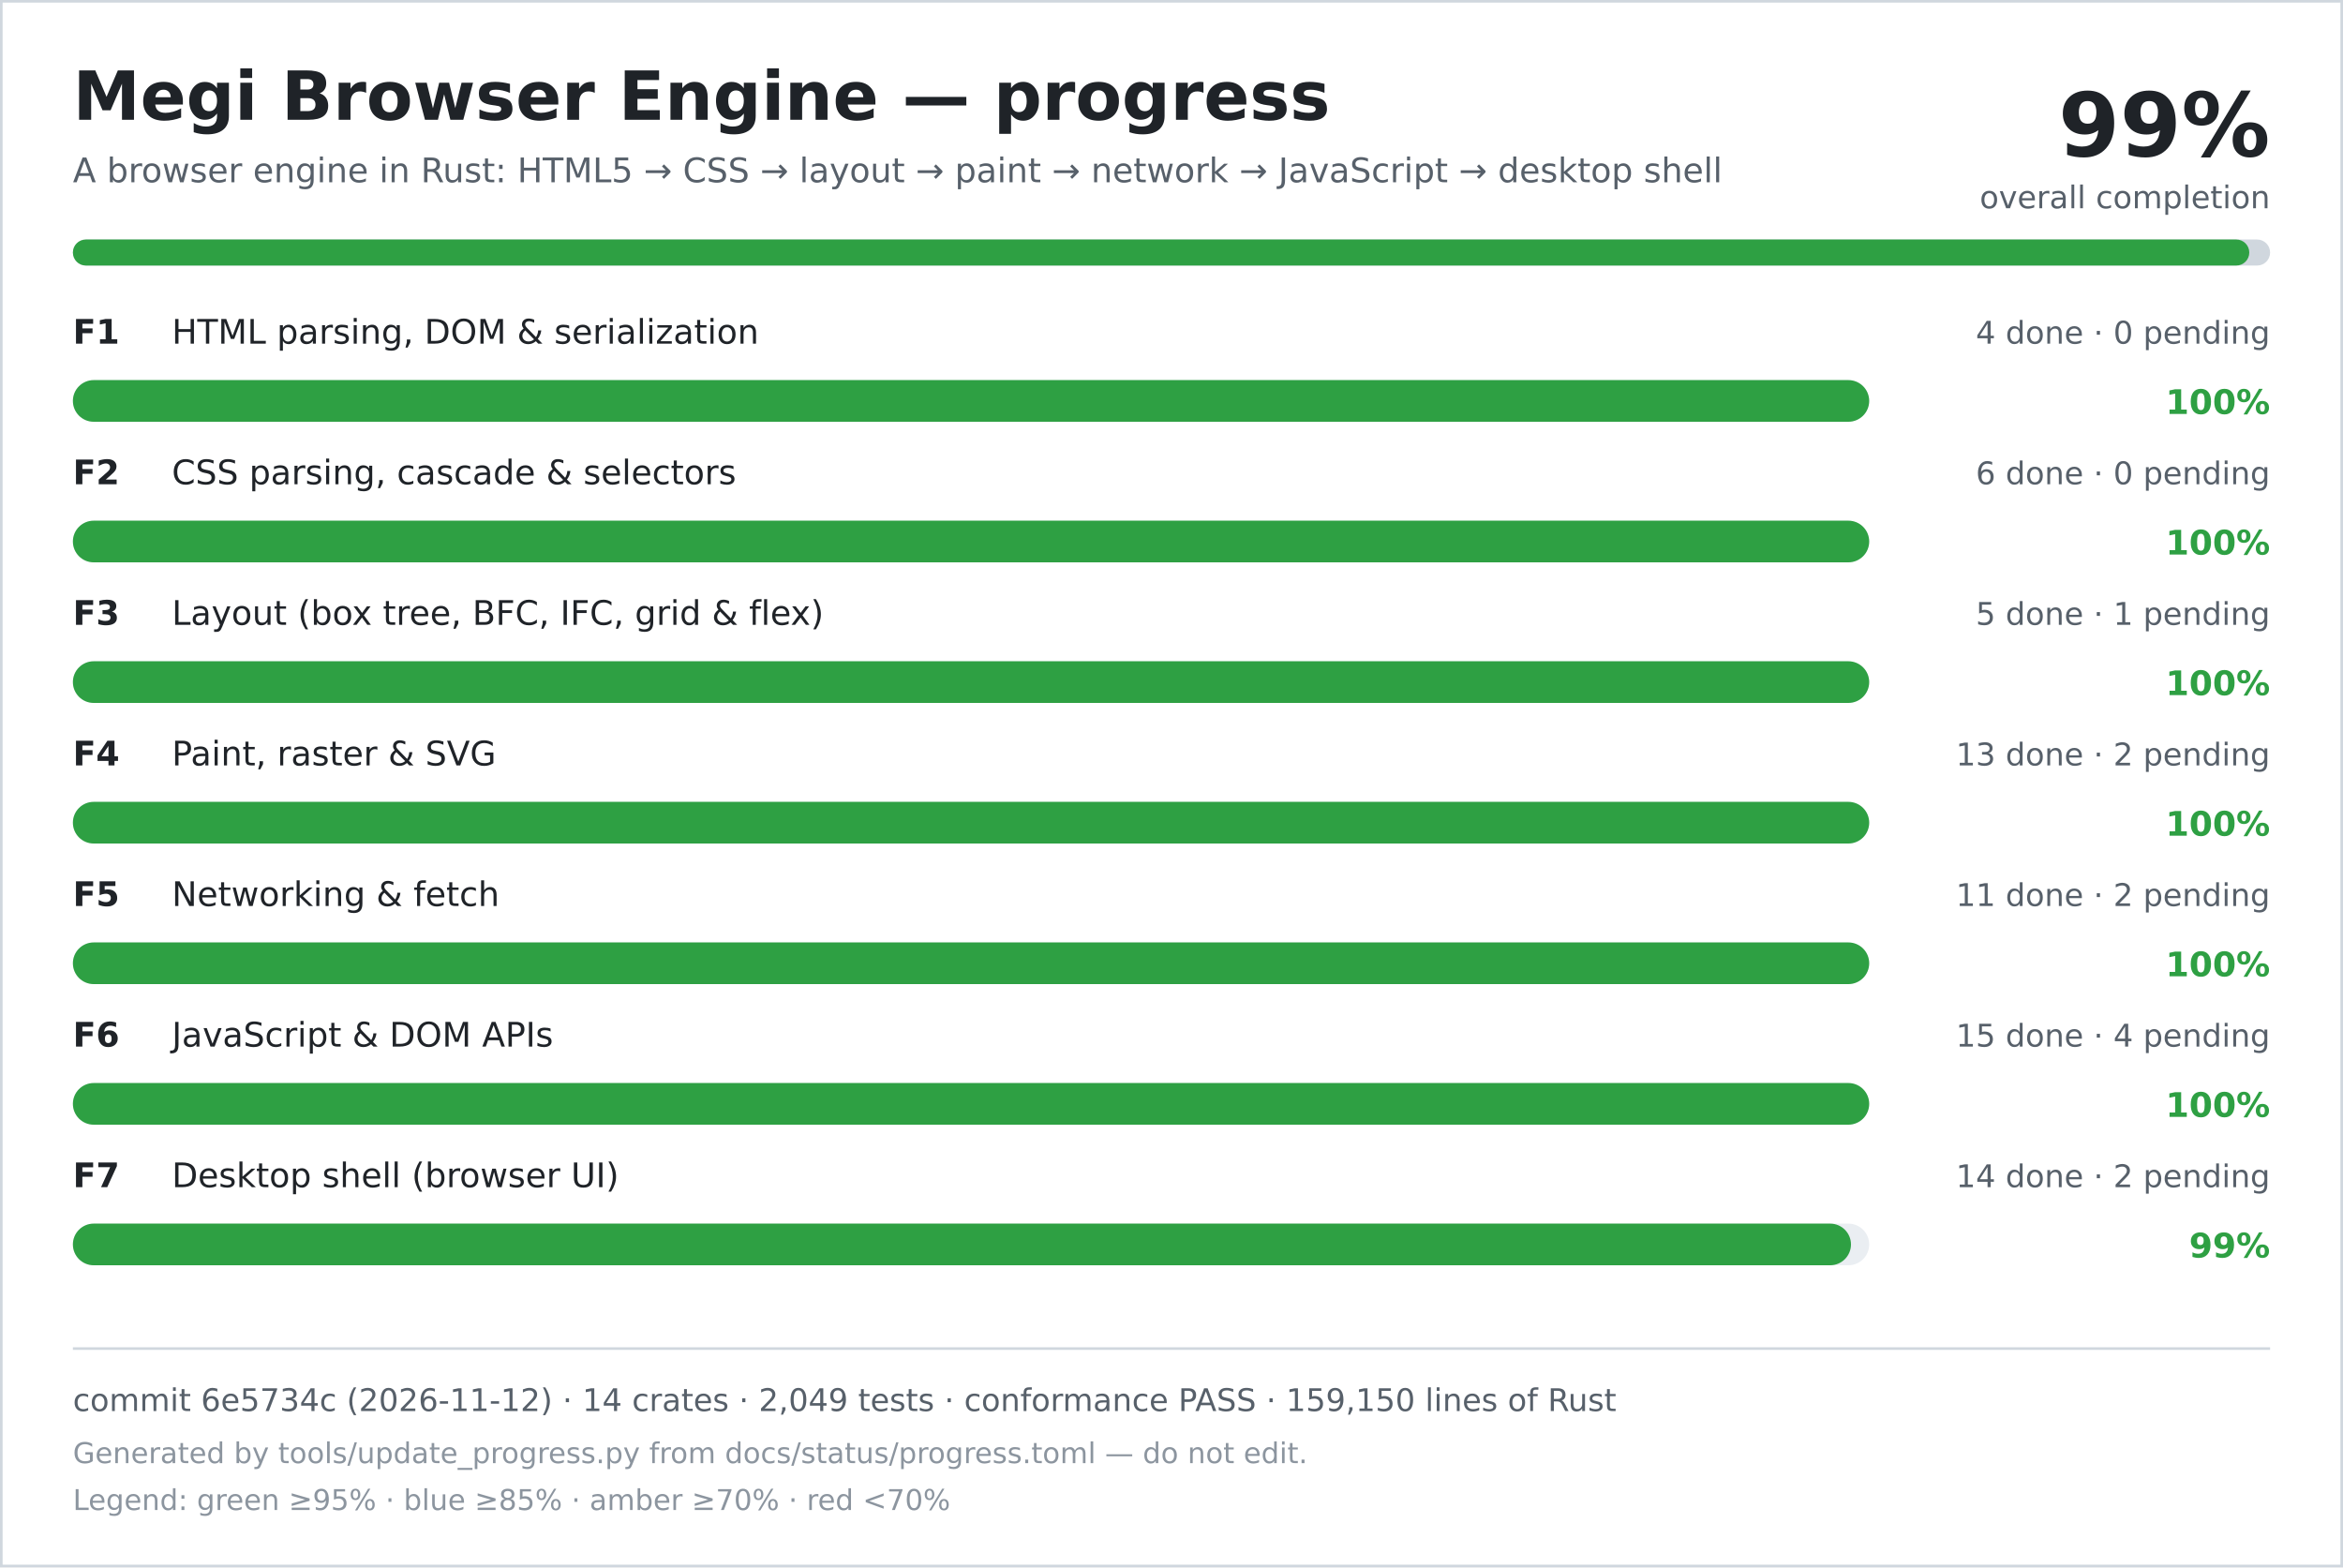
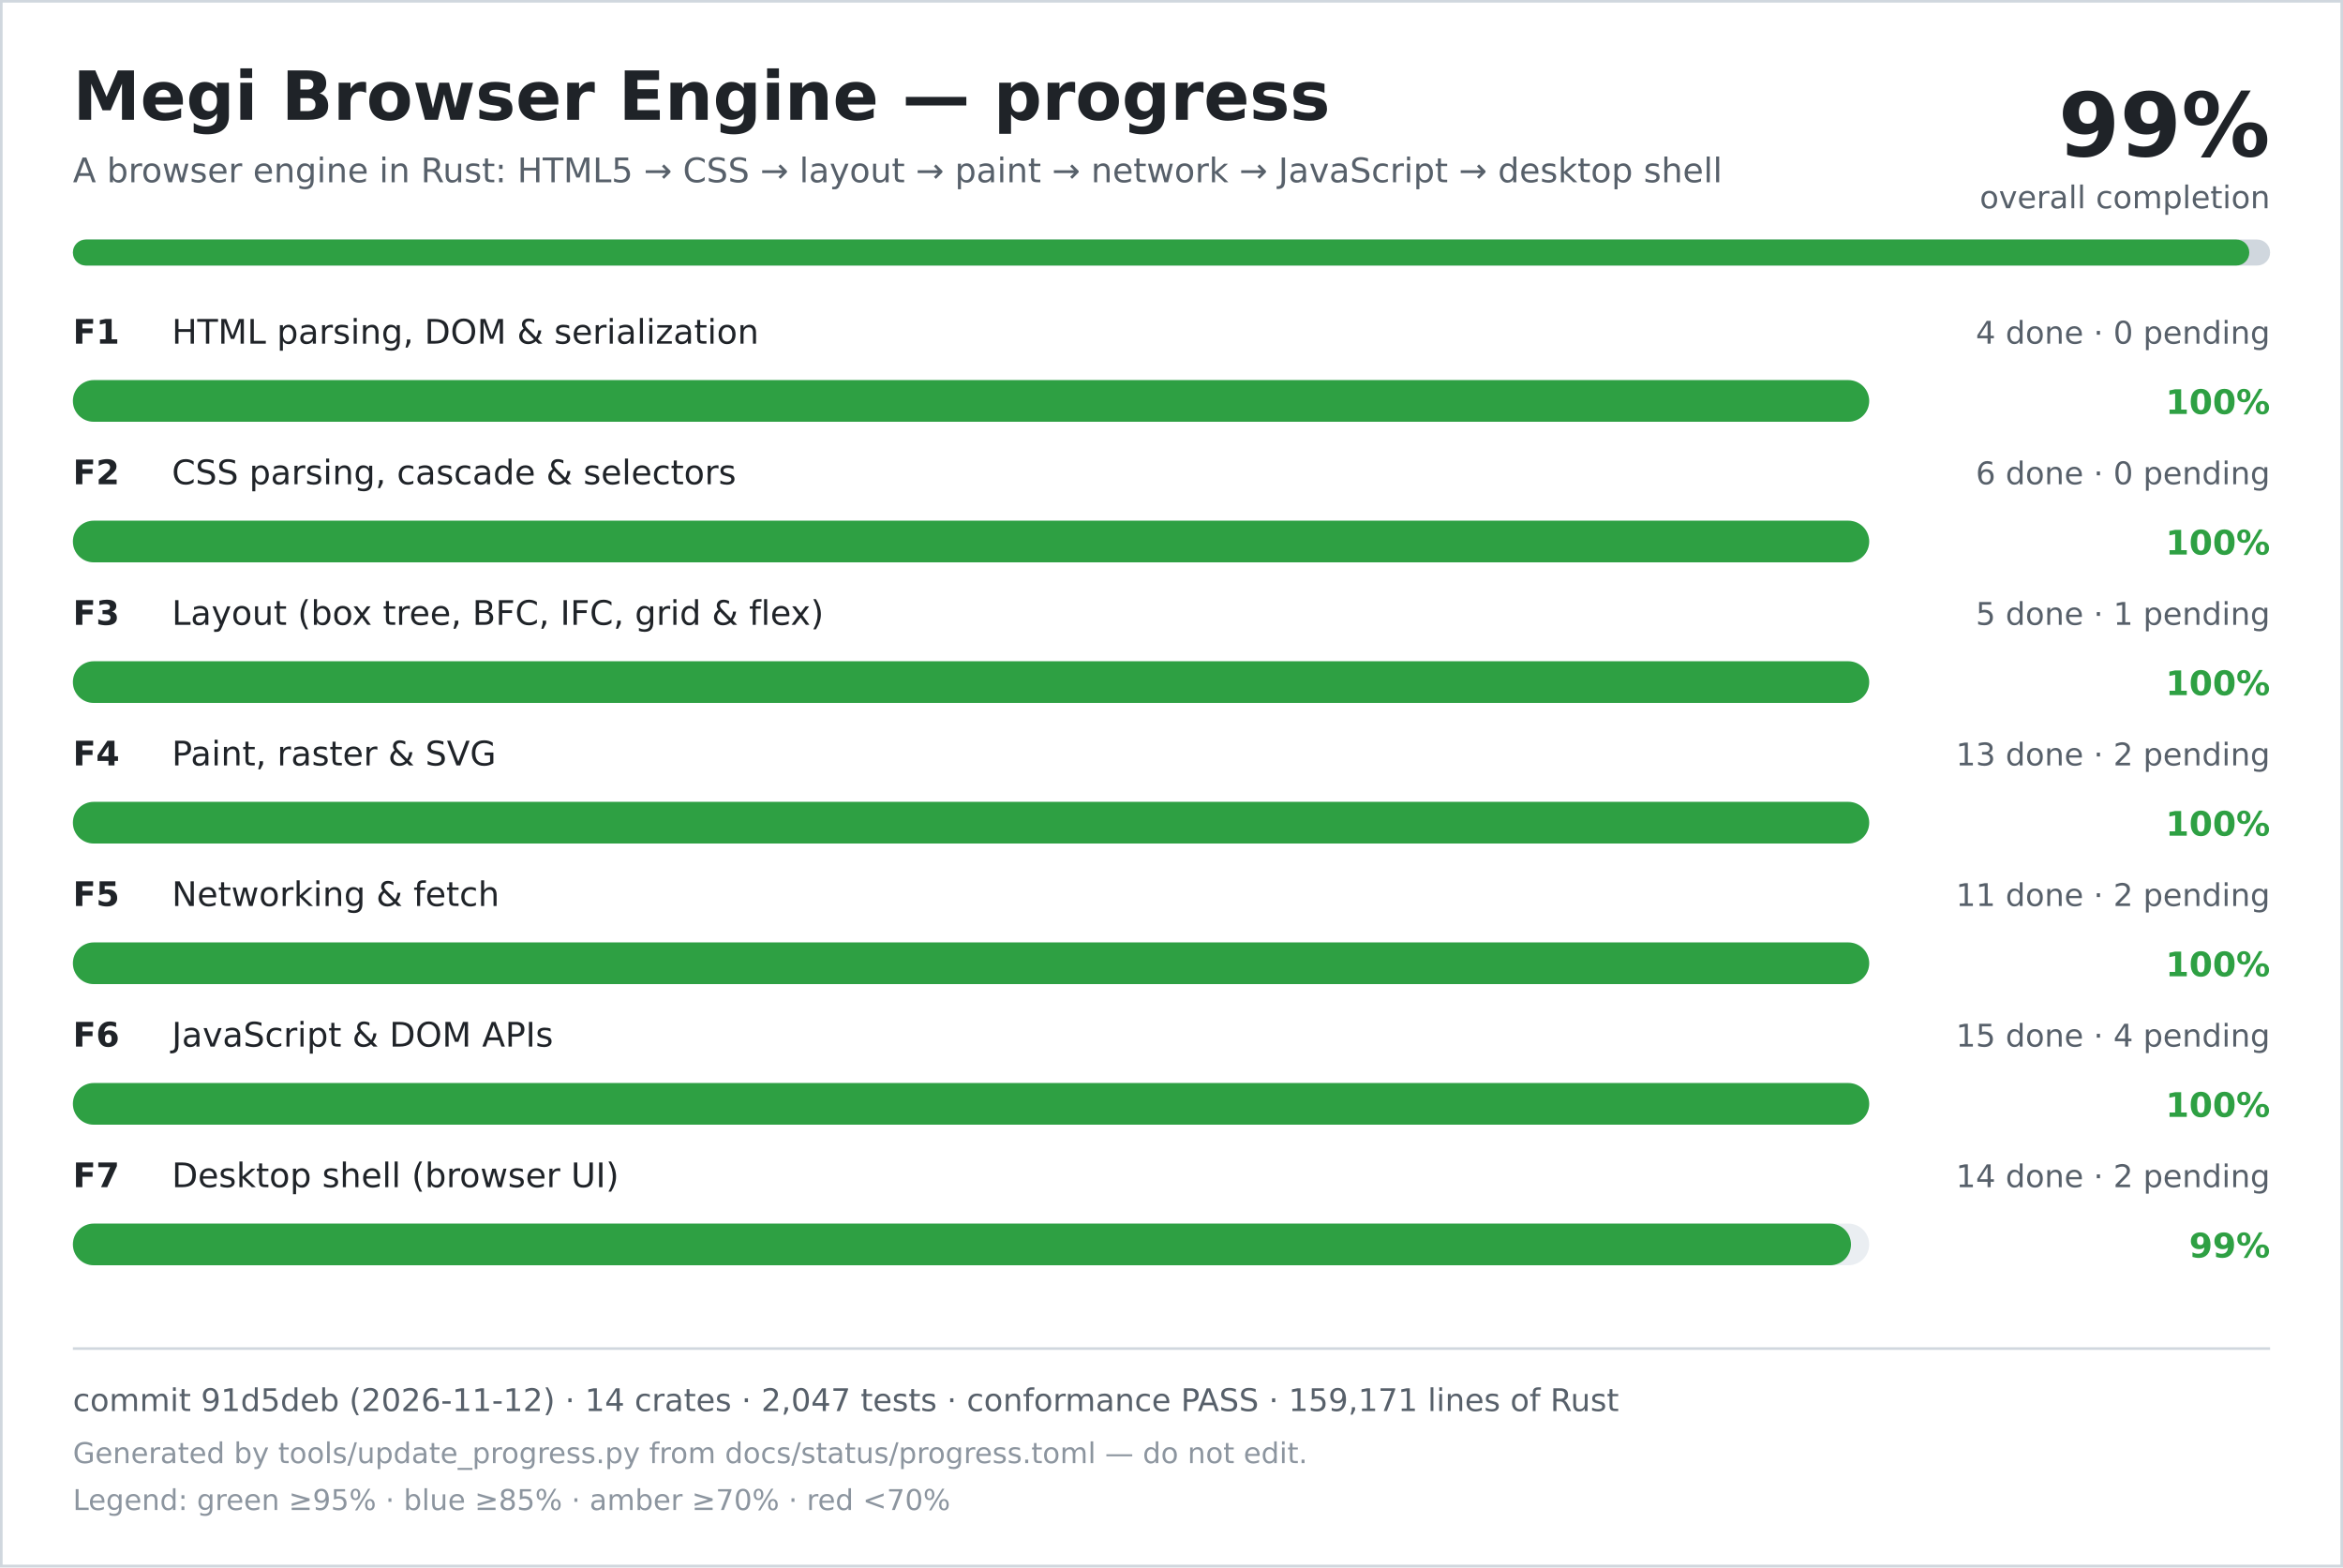
<svg xmlns="http://www.w3.org/2000/svg" width="900" height="602" viewBox="0 0 900 602" role="img" aria-labelledby="title desc">
  <rect width="900" height="602" fill="#ffffff" />
  <rect x="0.5" y="0.5" width="899" height="601" fill="none" stroke="#d0d7de" />
  <text x="28" y="46" font-family="DejaVu Sans, Verdana, sans-serif" font-size="26" font-weight="700" fill="#1f2328">Megi Browser Engine — progress</text>
  <text x="28" y="70" font-family="DejaVu Sans, Verdana, sans-serif" font-size="13" fill="#57606a">A browser engine in Rust: HTML5 → CSS → layout → paint → network → JavaScript → desktop shell</text>
  <text x="872" y="60" text-anchor="end" font-family="DejaVu Sans, Verdana, sans-serif" font-size="34" font-weight="700" fill="#1f2328">99%</text>
  <text x="872" y="80" text-anchor="end" font-family="DejaVu Sans, Verdana, sans-serif" font-size="12" fill="#57606a">overall completion</text>
  <rect x="28" y="92" width="844" height="10" rx="5" fill="#d0d7de" />
  <rect x="28" y="92" width="836" height="10" rx="5" fill="#2ea043" />
  <text x="28" y="132" font-family="DejaVu Sans, Verdana, sans-serif" font-size="13" font-weight="700" fill="#1f2328">F1</text>
  <text x="66" y="132" font-family="DejaVu Sans, Verdana, sans-serif" font-size="13" fill="#1f2328">HTML parsing, DOM &amp; serialization</text>
  <text x="872" y="132" text-anchor="end" font-family="DejaVu Sans, Verdana, sans-serif" font-size="12" fill="#57606a">4 done · 0 pending</text>
  <rect x="28" y="146" width="690" height="16" rx="8" fill="#eaeef2" />
  <rect x="28" y="146" width="690" height="16" rx="8" fill="#2ea043" />
  <text x="872" y="159" text-anchor="end" font-family="DejaVu Sans, Verdana, sans-serif" font-size="13" font-weight="700" fill="#2ea043">100%</text>
  <text x="28" y="186" font-family="DejaVu Sans, Verdana, sans-serif" font-size="13" font-weight="700" fill="#1f2328">F2</text>
  <text x="66" y="186" font-family="DejaVu Sans, Verdana, sans-serif" font-size="13" fill="#1f2328">CSS parsing, cascade &amp; selectors</text>
  <text x="872" y="186" text-anchor="end" font-family="DejaVu Sans, Verdana, sans-serif" font-size="12" fill="#57606a">6 done · 0 pending</text>
  <rect x="28" y="200" width="690" height="16" rx="8" fill="#eaeef2" />
  <rect x="28" y="200" width="690" height="16" rx="8" fill="#2ea043" />
  <text x="872" y="213" text-anchor="end" font-family="DejaVu Sans, Verdana, sans-serif" font-size="13" font-weight="700" fill="#2ea043">100%</text>
  <text x="28" y="240" font-family="DejaVu Sans, Verdana, sans-serif" font-size="13" font-weight="700" fill="#1f2328">F3</text>
  <text x="66" y="240" font-family="DejaVu Sans, Verdana, sans-serif" font-size="13" fill="#1f2328">Layout (box tree, BFC, IFC, grid &amp; flex)</text>
  <text x="872" y="240" text-anchor="end" font-family="DejaVu Sans, Verdana, sans-serif" font-size="12" fill="#57606a">5 done · 1 pending</text>
  <rect x="28" y="254" width="690" height="16" rx="8" fill="#eaeef2" />
  <rect x="28" y="254" width="690" height="16" rx="8" fill="#2ea043" />
  <text x="872" y="267" text-anchor="end" font-family="DejaVu Sans, Verdana, sans-serif" font-size="13" font-weight="700" fill="#2ea043">100%</text>
  <text x="28" y="294" font-family="DejaVu Sans, Verdana, sans-serif" font-size="13" font-weight="700" fill="#1f2328">F4</text>
  <text x="66" y="294" font-family="DejaVu Sans, Verdana, sans-serif" font-size="13" fill="#1f2328">Paint, raster &amp; SVG</text>
  <text x="872" y="294" text-anchor="end" font-family="DejaVu Sans, Verdana, sans-serif" font-size="12" fill="#57606a">13 done · 2 pending</text>
  <rect x="28" y="308" width="690" height="16" rx="8" fill="#eaeef2" />
  <rect x="28" y="308" width="690" height="16" rx="8" fill="#2ea043" />
  <text x="872" y="321" text-anchor="end" font-family="DejaVu Sans, Verdana, sans-serif" font-size="13" font-weight="700" fill="#2ea043">100%</text>
  <text x="28" y="348" font-family="DejaVu Sans, Verdana, sans-serif" font-size="13" font-weight="700" fill="#1f2328">F5</text>
  <text x="66" y="348" font-family="DejaVu Sans, Verdana, sans-serif" font-size="13" fill="#1f2328">Networking &amp; fetch</text>
  <text x="872" y="348" text-anchor="end" font-family="DejaVu Sans, Verdana, sans-serif" font-size="12" fill="#57606a">11 done · 2 pending</text>
  <rect x="28" y="362" width="690" height="16" rx="8" fill="#eaeef2" />
  <rect x="28" y="362" width="690" height="16" rx="8" fill="#2ea043" />
  <text x="872" y="375" text-anchor="end" font-family="DejaVu Sans, Verdana, sans-serif" font-size="13" font-weight="700" fill="#2ea043">100%</text>
  <text x="28" y="402" font-family="DejaVu Sans, Verdana, sans-serif" font-size="13" font-weight="700" fill="#1f2328">F6</text>
  <text x="66" y="402" font-family="DejaVu Sans, Verdana, sans-serif" font-size="13" fill="#1f2328">JavaScript &amp; DOM APIs</text>
  <text x="872" y="402" text-anchor="end" font-family="DejaVu Sans, Verdana, sans-serif" font-size="12" fill="#57606a">15 done · 4 pending</text>
  <rect x="28" y="416" width="690" height="16" rx="8" fill="#eaeef2" />
  <rect x="28" y="416" width="690" height="16" rx="8" fill="#2ea043" />
  <text x="872" y="429" text-anchor="end" font-family="DejaVu Sans, Verdana, sans-serif" font-size="13" font-weight="700" fill="#2ea043">100%</text>
  <text x="28" y="456" font-family="DejaVu Sans, Verdana, sans-serif" font-size="13" font-weight="700" fill="#1f2328">F7</text>
  <text x="66" y="456" font-family="DejaVu Sans, Verdana, sans-serif" font-size="13" fill="#1f2328">Desktop shell (browser UI)</text>
  <text x="872" y="456" text-anchor="end" font-family="DejaVu Sans, Verdana, sans-serif" font-size="12" fill="#57606a">14 done · 2 pending</text>
  <rect x="28" y="470" width="690" height="16" rx="8" fill="#eaeef2" />
  <rect x="28" y="470" width="683" height="16" rx="8" fill="#2ea043" />
  <text x="872" y="483" text-anchor="end" font-family="DejaVu Sans, Verdana, sans-serif" font-size="13" font-weight="700" fill="#2ea043">99%</text>
  <line x1="28" y1="518" x2="872" y2="518" stroke="#d0d7de" />
-   <text x="28" y="542" font-family="DejaVu Sans, Verdana, sans-serif" font-size="12" fill="#57606a">commit 6e5734c (2026-11-12) · 14 crates · 2,049 tests · conformance PASS · 159,150 lines of Rust</text>
+   <text x="28" y="542" font-family="DejaVu Sans, Verdana, sans-serif" font-size="12" fill="#57606a">commit 91d5deb (2026-11-12) · 14 crates · 2,047 tests · conformance PASS · 159,171 lines of Rust</text>
  <text x="28" y="562" font-family="DejaVu Sans, Verdana, sans-serif" font-size="11" fill="#8c959f">Generated by tools/update_progress.py from docs/status/progress.toml — do not edit.</text>
  <text x="28" y="580" font-family="DejaVu Sans, Verdana, sans-serif" font-size="11" fill="#8c959f">Legend: green ≥95% · blue ≥85% · amber ≥70% · red &lt;70%</text>
</svg>
